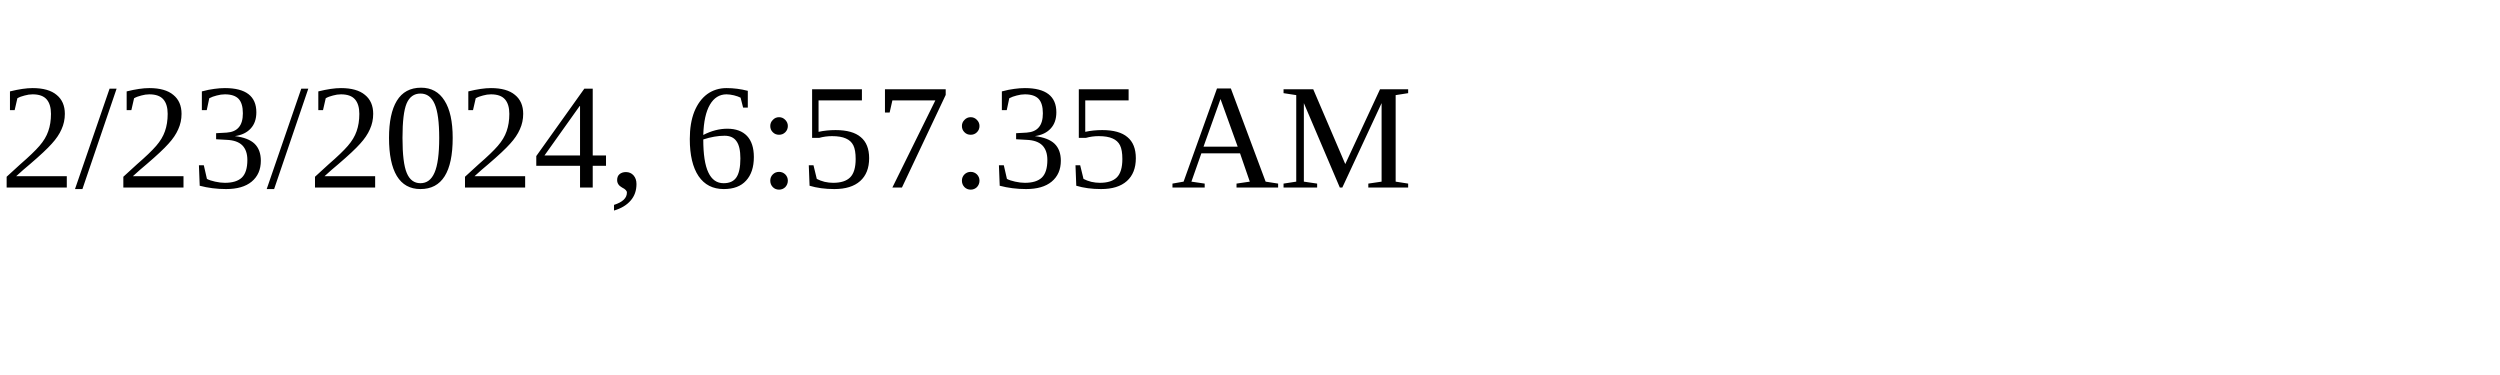
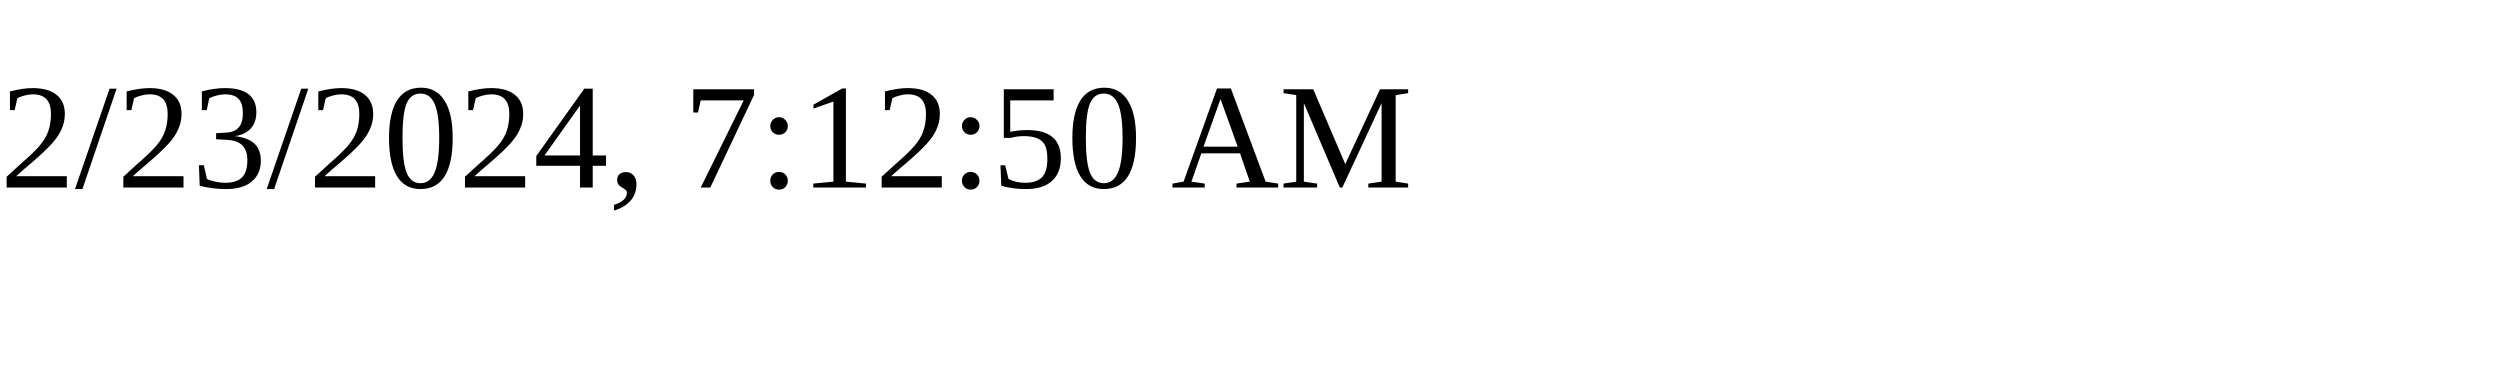
<svg xmlns="http://www.w3.org/2000/svg" height="30" width="200">
-   <text x="0" y="15">2/23/2024, 6:57:35 AM</text>
+   <text x="0" y="15">2/23/2024, 7:12:50 AM</text>
</svg>
